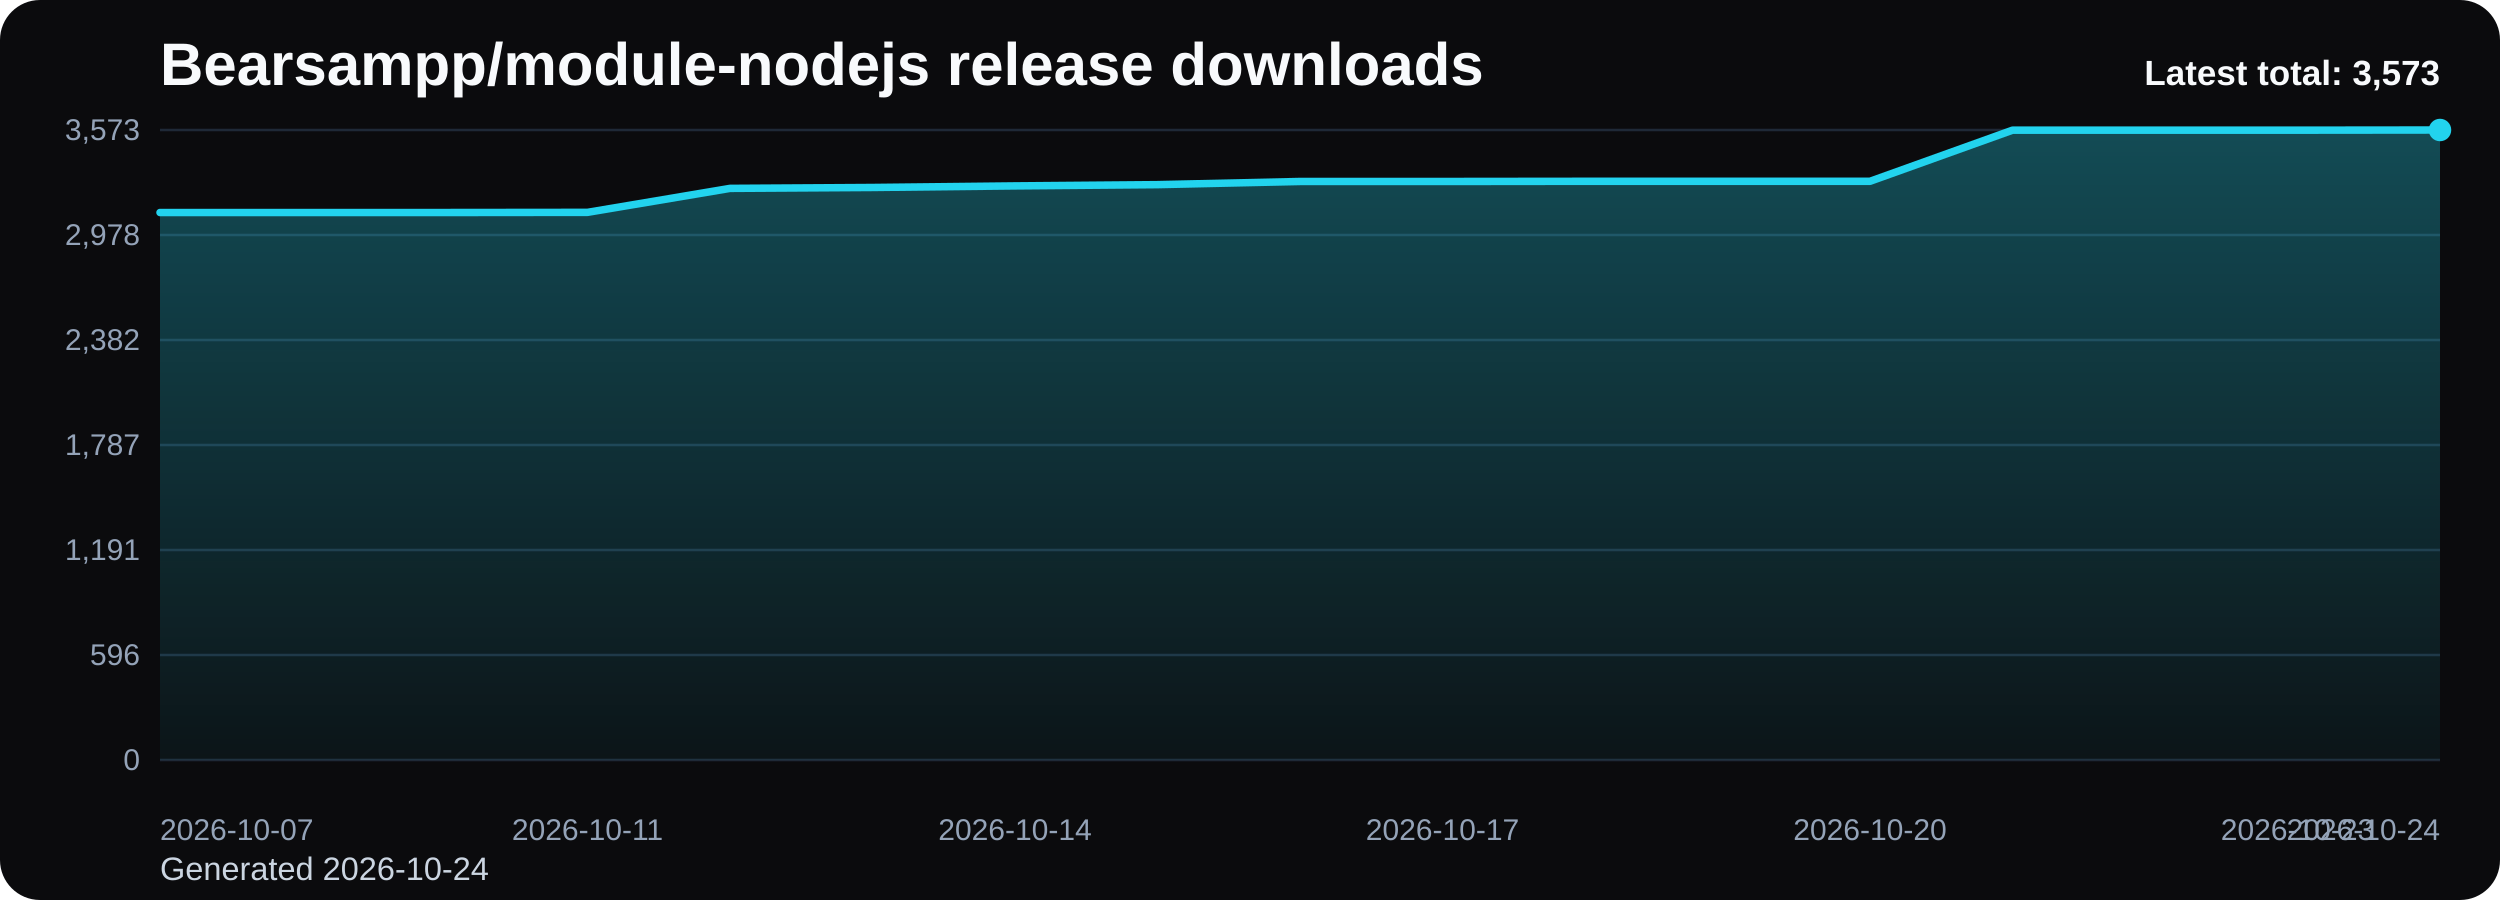
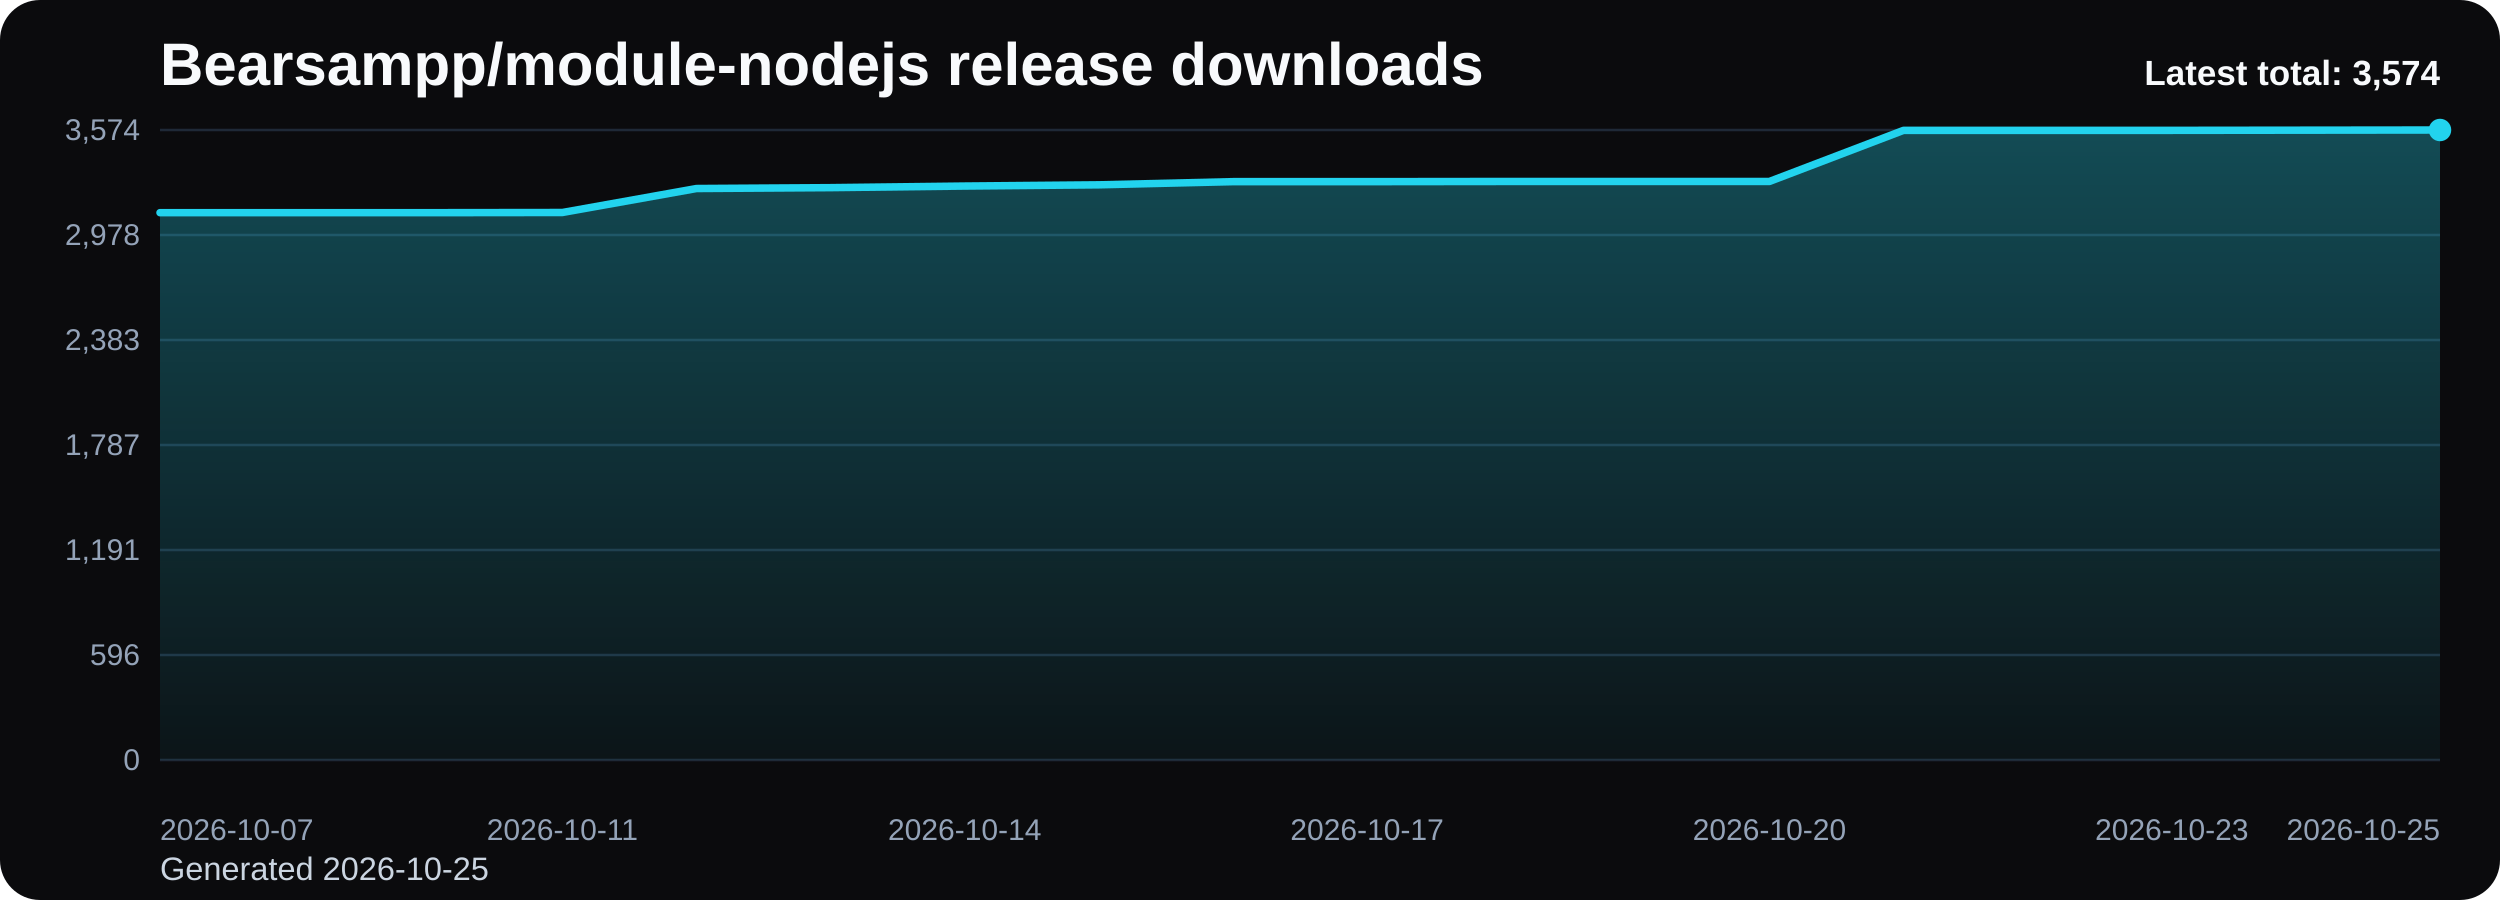
<svg xmlns="http://www.w3.org/2000/svg" viewBox="0 0 1000 360" role="img" aria-label="Bearsampp/module-nodejs release downloads chart">
  <defs>
    <linearGradient id="fill-total-trend-black" x1="0" y1="0" x2="0" y2="1">
      <stop offset="0%" stop-color="#22d3ee" stop-opacity="0.32" />
      <stop offset="100%" stop-color="#22d3ee" stop-opacity="0.05" />
    </linearGradient>
    <style>
      .bg { fill: #0b0b0d; }
      .title { font: 700 24px Arial, sans-serif; fill: #f8fafc; }
      .sub { font: 400 13px Arial, sans-serif; fill: #cbd5e1; }
      .grid { stroke: #1f2937; stroke-width: 1; }
      .axis { font: 400 12px Arial, sans-serif; fill: #94a3b8; }
      .line { fill: none; stroke: #22d3ee; stroke-width: 3; stroke-linecap: round; stroke-linejoin: round; }
      .dot { fill: #22d3ee; }
      .value { font: 600 11px Arial, sans-serif; fill: #cbd5e1; }
      .latest { font: 700 14px Arial, sans-serif; fill: #f8fafc; }
    </style>
  </defs>
  <rect class="bg" x="0" y="0" width="1000" height="360" rx="16" />
  <text class="title" x="64" y="34">Bearsampp/module-nodejs release downloads</text>
-   <text class="sub" x="64" y="352">Generated 2026-10-24</text>
+   <text class="sub" x="64" y="352">Generated 2026-10-25</text>
  <line x1="64" y1="52.00" x2="976" y2="52.00" class="grid" />
-   <text x="56" y="56.00" text-anchor="end" class="axis">3,573</text>
+   <text x="56" y="56.00" text-anchor="end" class="axis">3,574</text>
  <line x1="64" y1="94.00" x2="976" y2="94.00" class="grid" />
  <text x="56" y="98.00" text-anchor="end" class="axis">2,978</text>
  <line x1="64" y1="136.00" x2="976" y2="136.00" class="grid" />
-   <text x="56" y="140.00" text-anchor="end" class="axis">2,382</text>
+   <text x="56" y="140.00" text-anchor="end" class="axis">2,383</text>
  <line x1="64" y1="178.00" x2="976" y2="178.00" class="grid" />
  <text x="56" y="182.00" text-anchor="end" class="axis">1,787</text>
  <line x1="64" y1="220.00" x2="976" y2="220.00" class="grid" />
  <text x="56" y="224.00" text-anchor="end" class="axis">1,191</text>
  <line x1="64" y1="262.00" x2="976" y2="262.00" class="grid" />
  <text x="56" y="266.00" text-anchor="end" class="axis">596</text>
  <line x1="64" y1="304.00" x2="976" y2="304.00" class="grid" />
  <text x="56" y="308.00" text-anchor="end" class="axis">0</text>
-   <path d="M 64.00 304 L 64.00 85.01 L 121.00 85.01 L 178.00 85.01 L 235.00 84.94 L 292.00 75.35 L 349.00 74.99 L 406.00 74.36 L 463.00 73.86 L 520.00 72.59 L 577.00 72.59 L 634.00 72.52 L 691.00 72.52 L 748.00 72.52 L 805.00 52.07 L 862.00 52.07 L 919.00 52.07 L 976.00 52.00 L 976.00 304 Z" fill="url(#fill-total-trend-black)" />
-   <polyline class="line" points="64.00,85.01 121.00,85.01 178.00,85.01 235.00,84.94 292.00,75.35 349.00,74.99 406.00,74.36 463.00,73.86 520.00,72.59 577.00,72.59 634.00,72.52 691.00,72.52 748.00,72.52 805.00,52.07 862.00,52.07 919.00,52.07 976.00,52.00" />
+   <path d="M 64.00 304 L 64.00 85.07 L 117.65 85.07 L 171.29 85.07 L 224.94 85.00 L 278.59 75.41 L 332.24 75.06 L 385.88 74.42 L 439.53 73.93 L 493.18 72.66 L 546.82 72.66 L 600.47 72.59 L 654.12 72.59 L 707.76 72.59 L 761.41 52.14 L 815.06 52.14 L 868.71 52.14 L 922.35 52.07 L 976.00 52.00 L 976.00 304 Z" fill="url(#fill-total-trend-black)" />
+   <polyline class="line" points="64.00,85.07 117.65,85.07 171.29,85.07 224.94,85.00 278.59,75.41 332.24,75.06 385.88,74.42 439.53,73.93 493.18,72.66 546.82,72.66 600.47,72.59 654.12,72.59 707.76,72.59 761.41,52.14 815.06,52.14 868.71,52.14 922.35,52.07 976.00,52.00" />
  <circle class="dot" cx="976.00" cy="52.00" r="4.5" />
  <text class="axis" x="64.00" y="336" text-anchor="start">2026-10-07</text>
-   <text class="axis" x="235.00" y="336" text-anchor="middle">2026-10-11</text>
-   <text class="axis" x="406.00" y="336" text-anchor="middle">2026-10-14</text>
-   <text class="axis" x="577.00" y="336" text-anchor="middle">2026-10-17</text>
-   <text class="axis" x="748.00" y="336" text-anchor="middle">2026-10-20</text>
-   <text class="axis" x="919.00" y="336" text-anchor="middle">2026-10-23</text>
-   <text class="axis" x="976.00" y="336" text-anchor="end">2026-10-24</text>
-   <text class="latest" x="976" y="34" text-anchor="end">Latest total: 3,573</text>
+   <text class="axis" x="224.94" y="336" text-anchor="middle">2026-10-11</text>
+   <text class="axis" x="385.88" y="336" text-anchor="middle">2026-10-14</text>
+   <text class="axis" x="546.82" y="336" text-anchor="middle">2026-10-17</text>
+   <text class="axis" x="707.76" y="336" text-anchor="middle">2026-10-20</text>
+   <text class="axis" x="868.71" y="336" text-anchor="middle">2026-10-23</text>
+   <text class="axis" x="976.00" y="336" text-anchor="end">2026-10-25</text>
+   <text class="latest" x="976" y="34" text-anchor="end">Latest total: 3,574</text>
</svg>
